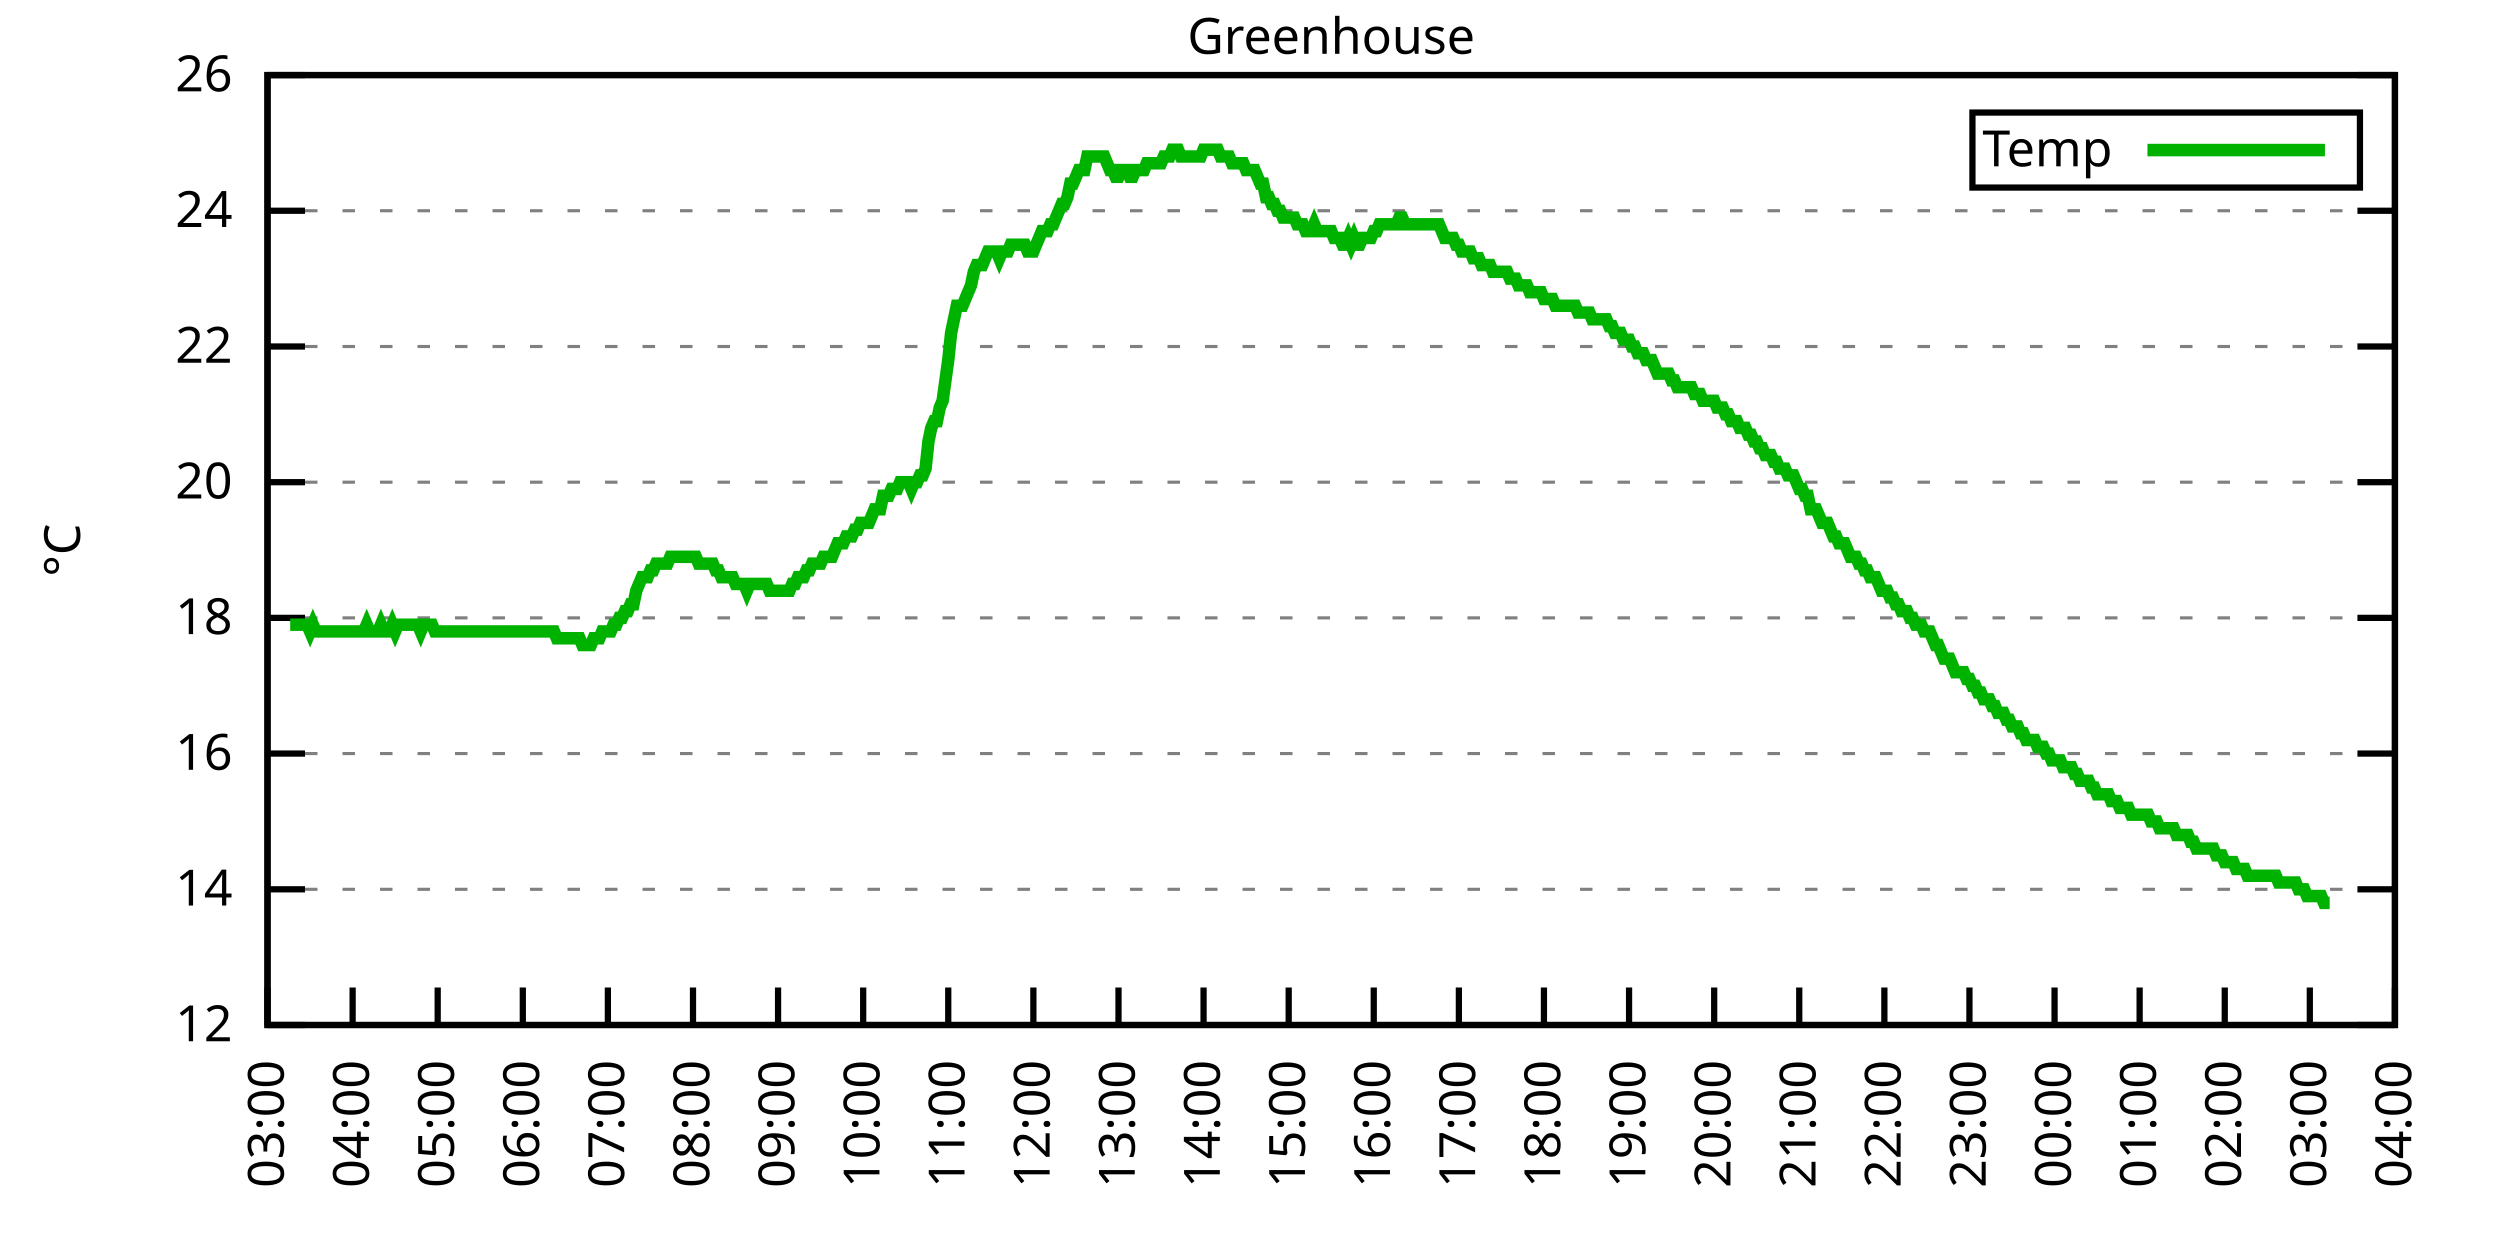
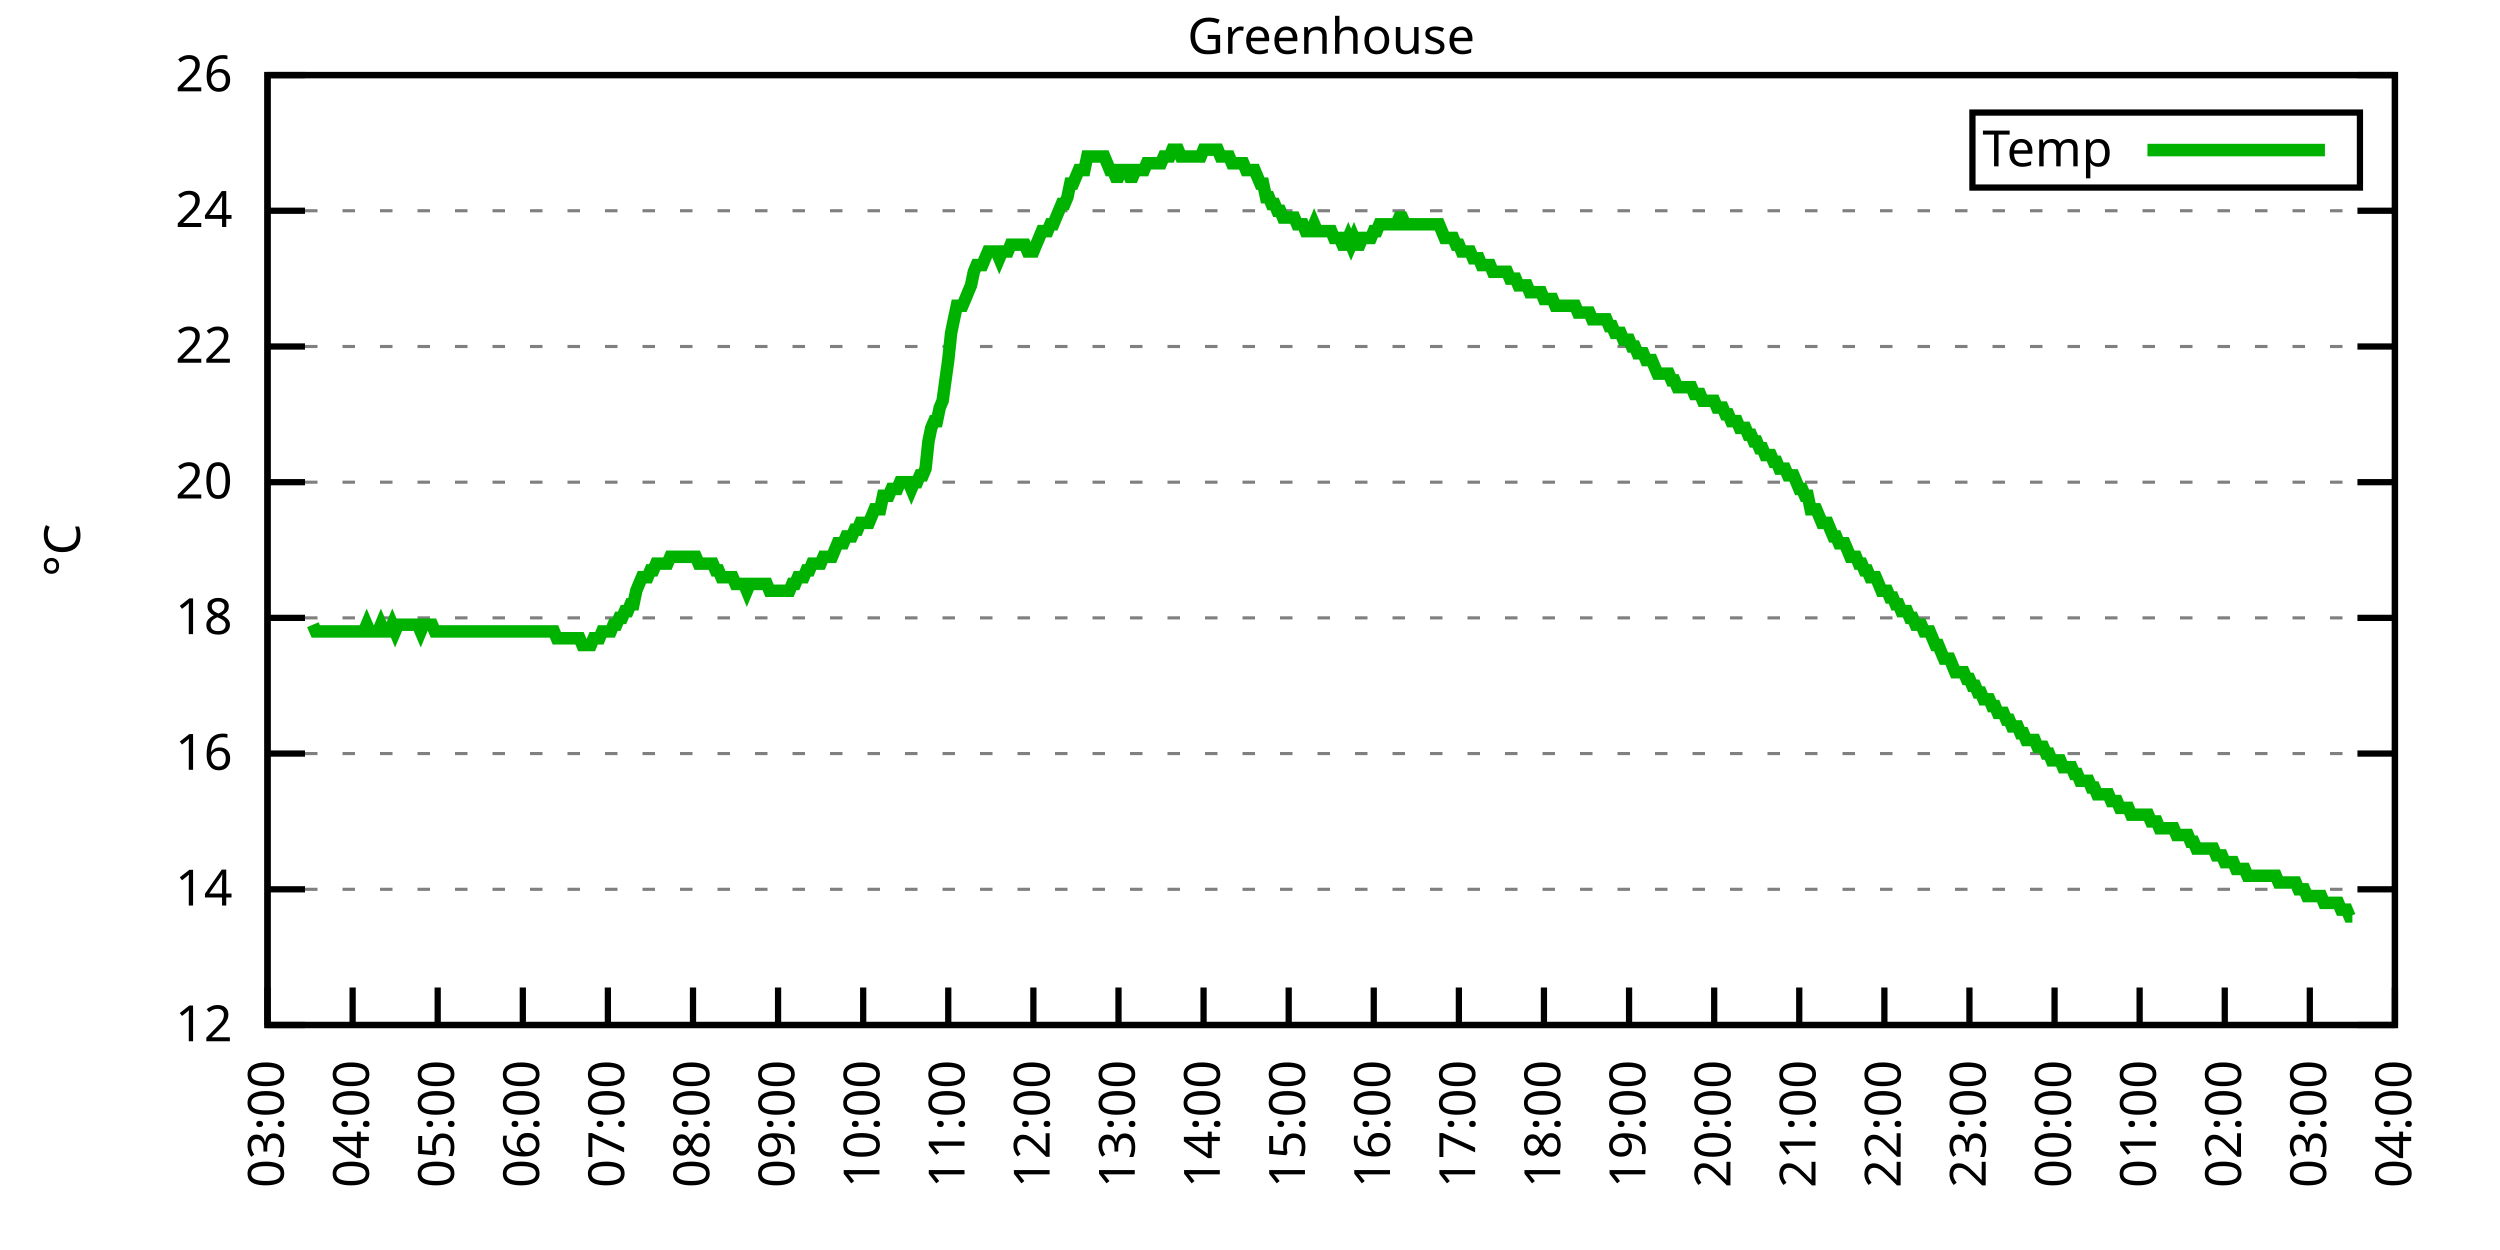
<svg xmlns="http://www.w3.org/2000/svg" xmlns:xlink="http://www.w3.org/1999/xlink" width="400" height="200" viewBox="0 0 400 200">
  <g id="gnuplot_canvas">
    <rect x="0" y="0" width="400" height="200" fill="none" />
    <defs>
      <circle id="gpDot" r="0.5" stroke-width="0.5" stroke="currentColor" />
      <path id="gpPt0" stroke-width="0.333" stroke="currentColor" d="M-1,0 h2 M0,-1 v2" />
      <path id="gpPt1" stroke-width="0.333" stroke="currentColor" d="M-1,-1 L1,1 M1,-1 L-1,1" />
      <path id="gpPt2" stroke-width="0.333" stroke="currentColor" d="M-1,0 L1,0 M0,-1 L0,1 M-1,-1 L1,1 M-1,1 L1,-1" />
      <rect id="gpPt3" stroke-width="0.333" stroke="currentColor" x="-1" y="-1" width="2" height="2" />
      <rect id="gpPt4" stroke-width="0.333" stroke="currentColor" fill="currentColor" x="-1" y="-1" width="2" height="2" />
      <circle id="gpPt5" stroke-width="0.333" stroke="currentColor" cx="0" cy="0" r="1" />
      <use xlink:href="#gpPt5" id="gpPt6" fill="currentColor" stroke="none" />
      <path id="gpPt7" stroke-width="0.333" stroke="currentColor" d="M0,-1.33 L-1.33,0.67 L1.33,0.67 z" />
      <use xlink:href="#gpPt7" id="gpPt8" fill="currentColor" stroke="none" />
      <use xlink:href="#gpPt7" id="gpPt9" stroke="currentColor" transform="rotate(180)" />
      <use xlink:href="#gpPt9" id="gpPt10" fill="currentColor" stroke="none" />
      <use xlink:href="#gpPt3" id="gpPt11" stroke="currentColor" transform="rotate(45)" />
      <use xlink:href="#gpPt11" id="gpPt12" fill="currentColor" stroke="none" />
      <path id="gpPt13" stroke-width="0.333" stroke="currentColor" d="M0,1.330 L1.265,0.411 L0.782,-1.067 L-0.782,-1.076 L-1.265,0.411 z" />
      <use xlink:href="#gpPt13" id="gpPt14" fill="currentColor" stroke="none" />
      <filter id="textbox" filterUnits="objectBoundingBox" x="0" y="0" height="1" width="1">
        <feFlood flood-color="white" flood-opacity="1" result="bgnd" />
        <feComposite in="SourceGraphic" in2="bgnd" operator="atop" />
      </filter>
      <filter id="greybox" filterUnits="objectBoundingBox" x="0" y="0" height="1" width="1">
        <feFlood flood-color="lightgrey" flood-opacity="1" result="grey" />
        <feComposite in="SourceGraphic" in2="grey" operator="atop" />
      </filter>
    </defs>
    <g fill="none" color="white" stroke="currentColor" stroke-width="1.00" stroke-linecap="butt" stroke-linejoin="miter">
</g>
    <g fill="none" color="black" stroke="currentColor" stroke-width="1.00" stroke-linecap="butt" stroke-linejoin="miter">
      <g stroke="none" shape-rendering="crispEdges">
        <polygon fill="rgb(255, 255, 255)" points="42.80,164.00 383.18,164.00 383.18,12.02 42.80,12.02 " />
      </g>
    </g>
    <g fill="none" color="black" stroke="currentColor" stroke-width="1.00" stroke-linecap="butt" stroke-linejoin="miter">
</g>
    <g fill="none" color="black" stroke="black" stroke-width="0.50" stroke-linecap="butt" stroke-linejoin="miter">
</g>
    <g fill="none" color="gray" stroke="currentColor" stroke-width="0.50" stroke-linecap="butt" stroke-linejoin="miter">
      <path stroke="gray" stroke-dasharray="2,4" class="gridline" d="M42.80,164.00 L383.19,164.00  " />
    </g>
    <g fill="none" color="gray" stroke="gray" stroke-width="1.00" stroke-linecap="butt" stroke-linejoin="miter">
</g>
    <g fill="none" color="black" stroke="currentColor" stroke-width="1.00" stroke-linecap="butt" stroke-linejoin="miter">
      <path stroke="black" d="M42.80,164.00 L48.80,164.00 M383.19,164.00 L377.19,164.00  " />
      <g transform="translate(37.20,166.60)" stroke="none" fill="black" font-family="Sans" font-size="8.00" text-anchor="end">
        <text>
          <tspan font-family="Sans"> 12</tspan>
        </text>
      </g>
    </g>
    <g fill="none" color="black" stroke="currentColor" stroke-width="1.00" stroke-linecap="butt" stroke-linejoin="miter">
</g>
    <g fill="none" color="black" stroke="black" stroke-width="0.50" stroke-linecap="butt" stroke-linejoin="miter">
</g>
    <g fill="none" color="gray" stroke="currentColor" stroke-width="0.50" stroke-linecap="butt" stroke-linejoin="miter">
      <path stroke="gray" stroke-dasharray="2,4" class="gridline" d="M42.80,142.29 L383.19,142.29  " />
    </g>
    <g fill="none" color="gray" stroke="gray" stroke-width="1.00" stroke-linecap="butt" stroke-linejoin="miter">
</g>
    <g fill="none" color="black" stroke="currentColor" stroke-width="1.00" stroke-linecap="butt" stroke-linejoin="miter">
      <path stroke="black" d="M42.80,142.29 L48.80,142.29 M383.19,142.29 L377.19,142.29  " />
      <g transform="translate(37.20,144.89)" stroke="none" fill="black" font-family="Sans" font-size="8.00" text-anchor="end">
        <text>
          <tspan font-family="Sans"> 14</tspan>
        </text>
      </g>
    </g>
    <g fill="none" color="black" stroke="currentColor" stroke-width="1.00" stroke-linecap="butt" stroke-linejoin="miter">
</g>
    <g fill="none" color="black" stroke="black" stroke-width="0.50" stroke-linecap="butt" stroke-linejoin="miter">
</g>
    <g fill="none" color="gray" stroke="currentColor" stroke-width="0.50" stroke-linecap="butt" stroke-linejoin="miter">
      <path stroke="gray" stroke-dasharray="2,4" class="gridline" d="M42.80,120.57 L383.19,120.57  " />
    </g>
    <g fill="none" color="gray" stroke="gray" stroke-width="1.00" stroke-linecap="butt" stroke-linejoin="miter">
</g>
    <g fill="none" color="black" stroke="currentColor" stroke-width="1.00" stroke-linecap="butt" stroke-linejoin="miter">
      <path stroke="black" d="M42.80,120.57 L48.80,120.57 M383.19,120.57 L377.19,120.57  " />
      <g transform="translate(37.20,123.17)" stroke="none" fill="black" font-family="Sans" font-size="8.00" text-anchor="end">
        <text>
          <tspan font-family="Sans"> 16</tspan>
        </text>
      </g>
    </g>
    <g fill="none" color="black" stroke="currentColor" stroke-width="1.00" stroke-linecap="butt" stroke-linejoin="miter">
</g>
    <g fill="none" color="black" stroke="black" stroke-width="0.50" stroke-linecap="butt" stroke-linejoin="miter">
</g>
    <g fill="none" color="gray" stroke="currentColor" stroke-width="0.50" stroke-linecap="butt" stroke-linejoin="miter">
      <path stroke="gray" stroke-dasharray="2,4" class="gridline" d="M42.80,98.86 L383.19,98.86  " />
    </g>
    <g fill="none" color="gray" stroke="gray" stroke-width="1.00" stroke-linecap="butt" stroke-linejoin="miter">
</g>
    <g fill="none" color="black" stroke="currentColor" stroke-width="1.00" stroke-linecap="butt" stroke-linejoin="miter">
      <path stroke="black" d="M42.80,98.86 L48.80,98.86 M383.19,98.86 L377.19,98.86  " />
      <g transform="translate(37.20,101.46)" stroke="none" fill="black" font-family="Sans" font-size="8.00" text-anchor="end">
        <text>
          <tspan font-family="Sans"> 18</tspan>
        </text>
      </g>
    </g>
    <g fill="none" color="black" stroke="currentColor" stroke-width="1.00" stroke-linecap="butt" stroke-linejoin="miter">
</g>
    <g fill="none" color="black" stroke="black" stroke-width="0.50" stroke-linecap="butt" stroke-linejoin="miter">
</g>
    <g fill="none" color="gray" stroke="currentColor" stroke-width="0.50" stroke-linecap="butt" stroke-linejoin="miter">
      <path stroke="gray" stroke-dasharray="2,4" class="gridline" d="M42.80,77.15 L383.19,77.15  " />
    </g>
    <g fill="none" color="gray" stroke="gray" stroke-width="1.00" stroke-linecap="butt" stroke-linejoin="miter">
</g>
    <g fill="none" color="black" stroke="currentColor" stroke-width="1.00" stroke-linecap="butt" stroke-linejoin="miter">
      <path stroke="black" d="M42.80,77.15 L48.80,77.15 M383.19,77.15 L377.19,77.15  " />
      <g transform="translate(37.20,79.75)" stroke="none" fill="black" font-family="Sans" font-size="8.00" text-anchor="end">
        <text>
          <tspan font-family="Sans"> 20</tspan>
        </text>
      </g>
    </g>
    <g fill="none" color="black" stroke="currentColor" stroke-width="1.00" stroke-linecap="butt" stroke-linejoin="miter">
</g>
    <g fill="none" color="black" stroke="black" stroke-width="0.50" stroke-linecap="butt" stroke-linejoin="miter">
</g>
    <g fill="none" color="gray" stroke="currentColor" stroke-width="0.50" stroke-linecap="butt" stroke-linejoin="miter">
      <path stroke="gray" stroke-dasharray="2,4" class="gridline" d="M42.80,55.44 L383.19,55.44  " />
    </g>
    <g fill="none" color="gray" stroke="gray" stroke-width="1.00" stroke-linecap="butt" stroke-linejoin="miter">
</g>
    <g fill="none" color="black" stroke="currentColor" stroke-width="1.00" stroke-linecap="butt" stroke-linejoin="miter">
      <path stroke="black" d="M42.80,55.44 L48.80,55.44 M383.19,55.44 L377.19,55.44  " />
      <g transform="translate(37.20,58.04)" stroke="none" fill="black" font-family="Sans" font-size="8.00" text-anchor="end">
        <text>
          <tspan font-family="Sans"> 22</tspan>
        </text>
      </g>
    </g>
    <g fill="none" color="black" stroke="currentColor" stroke-width="1.00" stroke-linecap="butt" stroke-linejoin="miter">
</g>
    <g fill="none" color="black" stroke="black" stroke-width="0.50" stroke-linecap="butt" stroke-linejoin="miter">
</g>
    <g fill="none" color="gray" stroke="currentColor" stroke-width="0.50" stroke-linecap="butt" stroke-linejoin="miter">
      <path stroke="gray" stroke-dasharray="2,4" class="gridline" d="M42.80,33.72 L383.19,33.72  " />
    </g>
    <g fill="none" color="gray" stroke="gray" stroke-width="1.00" stroke-linecap="butt" stroke-linejoin="miter">
</g>
    <g fill="none" color="black" stroke="currentColor" stroke-width="1.00" stroke-linecap="butt" stroke-linejoin="miter">
      <path stroke="black" d="M42.80,33.72 L48.80,33.72 M383.19,33.72 L377.19,33.72  " />
      <g transform="translate(37.20,36.32)" stroke="none" fill="black" font-family="Sans" font-size="8.00" text-anchor="end">
        <text>
          <tspan font-family="Sans"> 24</tspan>
        </text>
      </g>
    </g>
    <g fill="none" color="black" stroke="currentColor" stroke-width="1.00" stroke-linecap="butt" stroke-linejoin="miter">
</g>
    <g fill="none" color="black" stroke="black" stroke-width="0.50" stroke-linecap="butt" stroke-linejoin="miter">
</g>
    <g fill="none" color="gray" stroke="currentColor" stroke-width="0.50" stroke-linecap="butt" stroke-linejoin="miter">
      <path stroke="gray" stroke-dasharray="2,4" class="gridline" d="M42.80,12.01 L383.19,12.01  " />
    </g>
    <g fill="none" color="gray" stroke="gray" stroke-width="1.00" stroke-linecap="butt" stroke-linejoin="miter">
</g>
    <g fill="none" color="black" stroke="currentColor" stroke-width="1.00" stroke-linecap="butt" stroke-linejoin="miter">
      <path stroke="black" d="M42.80,12.01 L48.80,12.01 M383.19,12.01 L377.19,12.01  " />
      <g transform="translate(37.20,14.61)" stroke="none" fill="black" font-family="Sans" font-size="8.00" text-anchor="end">
        <text>
          <tspan font-family="Sans"> 26</tspan>
        </text>
      </g>
    </g>
    <g fill="none" color="black" stroke="currentColor" stroke-width="1.00" stroke-linecap="butt" stroke-linejoin="miter">
      <path stroke="black" d="M42.80,164.00 L42.80,158.00  " />
      <g transform="translate(45.40,169.60) rotate(270.00)" stroke="none" fill="black" font-family="Sans" font-size="8.00" text-anchor="end">
        <text>
          <tspan font-family="Sans">03:00</tspan>
        </text>
      </g>
    </g>
    <g fill="none" color="black" stroke="currentColor" stroke-width="1.00" stroke-linecap="butt" stroke-linejoin="miter">
      <path stroke="black" d="M56.42,164.00 L56.42,158.00  " />
      <g transform="translate(59.02,169.60) rotate(270.00)" stroke="none" fill="black" font-family="Sans" font-size="8.00" text-anchor="end">
        <text>
          <tspan font-family="Sans">04:00</tspan>
        </text>
      </g>
    </g>
    <g fill="none" color="black" stroke="currentColor" stroke-width="1.00" stroke-linecap="butt" stroke-linejoin="miter">
      <path stroke="black" d="M70.03,164.00 L70.03,158.00  " />
      <g transform="translate(72.63,169.60) rotate(270.00)" stroke="none" fill="black" font-family="Sans" font-size="8.00" text-anchor="end">
        <text>
          <tspan font-family="Sans">05:00</tspan>
        </text>
      </g>
    </g>
    <g fill="none" color="black" stroke="currentColor" stroke-width="1.00" stroke-linecap="butt" stroke-linejoin="miter">
      <path stroke="black" d="M83.65,164.00 L83.65,158.00  " />
      <g transform="translate(86.25,169.60) rotate(270.00)" stroke="none" fill="black" font-family="Sans" font-size="8.00" text-anchor="end">
        <text>
          <tspan font-family="Sans">06:00</tspan>
        </text>
      </g>
    </g>
    <g fill="none" color="black" stroke="currentColor" stroke-width="1.00" stroke-linecap="butt" stroke-linejoin="miter">
      <path stroke="black" d="M97.26,164.00 L97.26,158.00  " />
      <g transform="translate(99.86,169.60) rotate(270.00)" stroke="none" fill="black" font-family="Sans" font-size="8.00" text-anchor="end">
        <text>
          <tspan font-family="Sans">07:00</tspan>
        </text>
      </g>
    </g>
    <g fill="none" color="black" stroke="currentColor" stroke-width="1.00" stroke-linecap="butt" stroke-linejoin="miter">
      <path stroke="black" d="M110.88,164.00 L110.88,158.00  " />
      <g transform="translate(113.48,169.60) rotate(270.00)" stroke="none" fill="black" font-family="Sans" font-size="8.00" text-anchor="end">
        <text>
          <tspan font-family="Sans">08:00</tspan>
        </text>
      </g>
    </g>
    <g fill="none" color="black" stroke="currentColor" stroke-width="1.00" stroke-linecap="butt" stroke-linejoin="miter">
      <path stroke="black" d="M124.49,164.00 L124.49,158.00  " />
      <g transform="translate(127.09,169.60) rotate(270.00)" stroke="none" fill="black" font-family="Sans" font-size="8.00" text-anchor="end">
        <text>
          <tspan font-family="Sans">09:00</tspan>
        </text>
      </g>
    </g>
    <g fill="none" color="black" stroke="currentColor" stroke-width="1.00" stroke-linecap="butt" stroke-linejoin="miter">
      <path stroke="black" d="M138.11,164.00 L138.11,158.00  " />
      <g transform="translate(140.71,169.60) rotate(270.00)" stroke="none" fill="black" font-family="Sans" font-size="8.00" text-anchor="end">
        <text>
          <tspan font-family="Sans">10:00</tspan>
        </text>
      </g>
    </g>
    <g fill="none" color="black" stroke="currentColor" stroke-width="1.00" stroke-linecap="butt" stroke-linejoin="miter">
      <path stroke="black" d="M151.72,164.00 L151.72,158.00  " />
      <g transform="translate(154.32,169.60) rotate(270.00)" stroke="none" fill="black" font-family="Sans" font-size="8.00" text-anchor="end">
        <text>
          <tspan font-family="Sans">11:00</tspan>
        </text>
      </g>
    </g>
    <g fill="none" color="black" stroke="currentColor" stroke-width="1.00" stroke-linecap="butt" stroke-linejoin="miter">
      <path stroke="black" d="M165.34,164.00 L165.34,158.00  " />
      <g transform="translate(167.94,169.60) rotate(270.00)" stroke="none" fill="black" font-family="Sans" font-size="8.00" text-anchor="end">
        <text>
          <tspan font-family="Sans">12:00</tspan>
        </text>
      </g>
    </g>
    <g fill="none" color="black" stroke="currentColor" stroke-width="1.00" stroke-linecap="butt" stroke-linejoin="miter">
      <path stroke="black" d="M178.96,164.00 L178.96,158.00  " />
      <g transform="translate(181.56,169.60) rotate(270.00)" stroke="none" fill="black" font-family="Sans" font-size="8.00" text-anchor="end">
        <text>
          <tspan font-family="Sans">13:00</tspan>
        </text>
      </g>
    </g>
    <g fill="none" color="black" stroke="currentColor" stroke-width="1.00" stroke-linecap="butt" stroke-linejoin="miter">
      <path stroke="black" d="M192.57,164.00 L192.57,158.00  " />
      <g transform="translate(195.17,169.60) rotate(270.00)" stroke="none" fill="black" font-family="Sans" font-size="8.00" text-anchor="end">
        <text>
          <tspan font-family="Sans">14:00</tspan>
        </text>
      </g>
    </g>
    <g fill="none" color="black" stroke="currentColor" stroke-width="1.00" stroke-linecap="butt" stroke-linejoin="miter">
      <path stroke="black" d="M206.19,164.00 L206.19,158.00  " />
      <g transform="translate(208.79,169.60) rotate(270.00)" stroke="none" fill="black" font-family="Sans" font-size="8.00" text-anchor="end">
        <text>
          <tspan font-family="Sans">15:00</tspan>
        </text>
      </g>
    </g>
    <g fill="none" color="black" stroke="currentColor" stroke-width="1.00" stroke-linecap="butt" stroke-linejoin="miter">
      <path stroke="black" d="M219.80,164.00 L219.80,158.00  " />
      <g transform="translate(222.40,169.60) rotate(270.00)" stroke="none" fill="black" font-family="Sans" font-size="8.00" text-anchor="end">
        <text>
          <tspan font-family="Sans">16:00</tspan>
        </text>
      </g>
    </g>
    <g fill="none" color="black" stroke="currentColor" stroke-width="1.00" stroke-linecap="butt" stroke-linejoin="miter">
      <path stroke="black" d="M233.42,164.00 L233.42,158.00  " />
      <g transform="translate(236.02,169.60) rotate(270.00)" stroke="none" fill="black" font-family="Sans" font-size="8.00" text-anchor="end">
        <text>
          <tspan font-family="Sans">17:00</tspan>
        </text>
      </g>
    </g>
    <g fill="none" color="black" stroke="currentColor" stroke-width="1.00" stroke-linecap="butt" stroke-linejoin="miter">
      <path stroke="black" d="M247.03,164.00 L247.03,158.00  " />
      <g transform="translate(249.63,169.60) rotate(270.00)" stroke="none" fill="black" font-family="Sans" font-size="8.00" text-anchor="end">
        <text>
          <tspan font-family="Sans">18:00</tspan>
        </text>
      </g>
    </g>
    <g fill="none" color="black" stroke="currentColor" stroke-width="1.00" stroke-linecap="butt" stroke-linejoin="miter">
      <path stroke="black" d="M260.65,164.00 L260.65,158.00  " />
      <g transform="translate(263.25,169.60) rotate(270.00)" stroke="none" fill="black" font-family="Sans" font-size="8.00" text-anchor="end">
        <text>
          <tspan font-family="Sans">19:00</tspan>
        </text>
      </g>
    </g>
    <g fill="none" color="black" stroke="currentColor" stroke-width="1.00" stroke-linecap="butt" stroke-linejoin="miter">
      <path stroke="black" d="M274.27,164.00 L274.27,158.00  " />
      <g transform="translate(276.87,169.60) rotate(270.00)" stroke="none" fill="black" font-family="Sans" font-size="8.00" text-anchor="end">
        <text>
          <tspan font-family="Sans">20:00</tspan>
        </text>
      </g>
    </g>
    <g fill="none" color="black" stroke="currentColor" stroke-width="1.00" stroke-linecap="butt" stroke-linejoin="miter">
      <path stroke="black" d="M287.88,164.00 L287.88,158.00  " />
      <g transform="translate(290.48,169.60) rotate(270.00)" stroke="none" fill="black" font-family="Sans" font-size="8.00" text-anchor="end">
        <text>
          <tspan font-family="Sans">21:00</tspan>
        </text>
      </g>
    </g>
    <g fill="none" color="black" stroke="currentColor" stroke-width="1.00" stroke-linecap="butt" stroke-linejoin="miter">
      <path stroke="black" d="M301.50,164.00 L301.50,158.00  " />
      <g transform="translate(304.10,169.60) rotate(270.00)" stroke="none" fill="black" font-family="Sans" font-size="8.00" text-anchor="end">
        <text>
          <tspan font-family="Sans">22:00</tspan>
        </text>
      </g>
    </g>
    <g fill="none" color="black" stroke="currentColor" stroke-width="1.00" stroke-linecap="butt" stroke-linejoin="miter">
      <path stroke="black" d="M315.11,164.00 L315.11,158.00  " />
      <g transform="translate(317.71,169.60) rotate(270.00)" stroke="none" fill="black" font-family="Sans" font-size="8.00" text-anchor="end">
        <text>
          <tspan font-family="Sans">23:00</tspan>
        </text>
      </g>
    </g>
    <g fill="none" color="black" stroke="currentColor" stroke-width="1.00" stroke-linecap="butt" stroke-linejoin="miter">
      <path stroke="black" d="M328.73,164.00 L328.73,158.00  " />
      <g transform="translate(331.33,169.60) rotate(270.00)" stroke="none" fill="black" font-family="Sans" font-size="8.00" text-anchor="end">
        <text>
          <tspan font-family="Sans">00:00</tspan>
        </text>
      </g>
    </g>
    <g fill="none" color="black" stroke="currentColor" stroke-width="1.00" stroke-linecap="butt" stroke-linejoin="miter">
      <path stroke="black" d="M342.34,164.00 L342.34,158.00  " />
      <g transform="translate(344.94,169.60) rotate(270.00)" stroke="none" fill="black" font-family="Sans" font-size="8.00" text-anchor="end">
        <text>
          <tspan font-family="Sans">01:00</tspan>
        </text>
      </g>
    </g>
    <g fill="none" color="black" stroke="currentColor" stroke-width="1.00" stroke-linecap="butt" stroke-linejoin="miter">
      <path stroke="black" d="M355.96,164.00 L355.96,158.00  " />
      <g transform="translate(358.56,169.60) rotate(270.00)" stroke="none" fill="black" font-family="Sans" font-size="8.00" text-anchor="end">
        <text>
          <tspan font-family="Sans">02:00</tspan>
        </text>
      </g>
    </g>
    <g fill="none" color="black" stroke="currentColor" stroke-width="1.00" stroke-linecap="butt" stroke-linejoin="miter">
      <path stroke="black" d="M369.57,164.00 L369.57,158.00  " />
      <g transform="translate(372.17,169.60) rotate(270.00)" stroke="none" fill="black" font-family="Sans" font-size="8.00" text-anchor="end">
        <text>
          <tspan font-family="Sans">03:00</tspan>
        </text>
      </g>
    </g>
    <g fill="none" color="black" stroke="currentColor" stroke-width="1.00" stroke-linecap="butt" stroke-linejoin="miter">
      <path stroke="black" d="M383.19,164.00 L383.19,158.00  " />
      <g transform="translate(385.79,169.60) rotate(270.00)" stroke="none" fill="black" font-family="Sans" font-size="8.00" text-anchor="end">
        <text>
          <tspan font-family="Sans">04:00</tspan>
        </text>
      </g>
    </g>
    <g fill="none" color="black" stroke="currentColor" stroke-width="1.00" stroke-linecap="butt" stroke-linejoin="miter">
</g>
    <g fill="none" color="black" stroke="currentColor" stroke-width="1.00" stroke-linecap="butt" stroke-linejoin="miter">
      <path stroke="black" d="M42.80,12.01 L42.80,164.00 L383.19,164.00 L383.19,12.01 L42.80,12.01 Z  " />
    </g>
    <g fill="none" color="black" stroke="currentColor" stroke-width="1.00" stroke-linecap="butt" stroke-linejoin="miter">
</g>
    <g fill="none" color="black" stroke="currentColor" stroke-width="1.00" stroke-linecap="butt" stroke-linejoin="miter">
      <path stroke="black" d="M315.59,30.01 L315.59,18.01 L377.59,18.01 L377.59,30.01 L315.59,30.01 Z  " />
    </g>
    <g id="Greenhouse_plot_1">
      <g fill="none" color="white" stroke="black" stroke-width="2.00" stroke-linecap="butt" stroke-linejoin="miter">
</g>
      <g fill="none" color="black" stroke="currentColor" stroke-width="2.00" stroke-linecap="butt" stroke-linejoin="miter">
        <g transform="translate(337.99,26.61)" stroke="none" fill="black" font-family="Sans" font-size="8.00" text-anchor="end">
          <text>
            <tspan font-family="Sans">Temp</tspan>
          </text>
        </g>
      </g>
      <g fill="none" color="black" stroke="currentColor" stroke-width="2.00" stroke-linecap="butt" stroke-linejoin="miter">
-         <path stroke="rgb(  0, 178,   0)" d="M343.59,24.01 L371.99,24.01 M46.43,99.95 L46.88,99.95 L47.34,99.95 L47.79,99.95 L48.25,99.95 L48.70,99.95   L49.15,99.95 L49.61,101.03 L50.06,99.95 L50.52,101.03 L50.97,101.03 L51.42,101.03 L51.88,101.03 L52.33,101.03   L52.78,101.03 L53.24,101.03 L53.69,101.03 L54.15,101.03 L54.60,101.03 L55.05,101.03 L55.51,101.03 L55.96,101.03   L56.42,101.03 L56.87,101.03 L57.32,101.03 L57.78,101.03 L58.23,101.03 L58.68,99.95 L59.14,101.03 L59.59,101.03   L60.05,101.03 L60.50,101.03 L60.95,99.95 L61.41,101.03 L61.86,101.03 L62.32,101.03 L62.77,99.95 L63.22,101.03   L63.68,99.95 L64.13,99.95 L64.58,99.95 L65.04,99.95 L65.49,99.95 L65.95,99.95 L66.40,99.95 L66.85,99.95   L67.31,101.03 L67.76,99.95 L68.22,99.95 L68.67,99.95 L69.12,99.95 L69.58,101.03 L70.03,101.03 L70.49,101.03   L70.94,101.03 L71.39,101.03 L71.85,101.03 L72.30,101.03 L72.75,101.03 L73.21,101.03 L73.66,101.03 L74.12,101.03   L74.57,101.03 L75.02,101.03 L75.48,101.03 L75.93,101.03 L76.39,101.03 L76.84,101.03 L77.29,101.03 L77.75,101.03   L78.20,101.03 L78.65,101.03 L79.11,101.03 L79.56,101.03 L80.02,101.03 L80.47,101.03 L80.92,101.03 L81.38,101.03   L81.83,101.03 L82.29,101.03 L82.74,101.03 L83.19,101.03 L83.65,101.03 L84.10,101.03 L84.55,101.03 L85.01,101.03   L85.46,101.03 L85.92,101.03 L86.37,101.03 L86.82,101.03 L87.28,101.03 L87.73,101.03 L88.19,101.03 L88.64,101.03   L89.09,102.12 L89.55,102.12 L90.00,102.12 L90.45,102.12 L90.91,102.12 L91.36,102.12 L91.82,102.12 L92.27,102.12   L92.72,102.12 L93.18,103.20 L93.63,103.20 L94.09,103.20 L94.54,103.20 L94.99,102.12 L95.45,102.12 L95.90,102.12   L96.35,101.03 L96.81,101.03 L97.26,101.03 L97.72,101.03 L98.17,99.95 L98.62,99.95 L99.08,98.86 L99.53,98.86   L99.99,97.78 L100.44,97.78 L100.89,96.69 L101.35,96.69 L101.80,94.52 L102.25,93.43 L102.71,92.35 L103.16,92.35   L103.62,92.35 L104.07,91.26 L104.52,91.26 L104.98,90.18 L105.43,90.18 L105.89,90.18 L106.34,90.18 L106.79,90.18   L107.25,89.09 L107.70,89.09 L108.15,89.09 L108.61,89.09 L109.06,89.09 L109.52,89.09 L109.97,89.09 L110.42,89.09   L110.88,89.09 L111.33,89.09 L111.79,90.18 L112.24,90.18 L112.69,90.18 L113.15,90.18 L113.60,90.18 L114.05,90.18   L114.51,91.26 L114.96,91.26 L115.42,92.35 L115.87,92.35 L116.32,92.35 L116.78,92.35 L117.23,92.35 L117.69,93.43   L118.14,93.43 L118.59,93.43 L119.05,93.43 L119.50,94.52 L119.96,93.43 L120.41,93.43 L120.86,93.43 L121.32,93.43   L121.77,93.43 L122.22,93.43 L122.68,93.43 L123.13,94.52 L123.59,94.52 L124.04,94.52 L124.49,94.52 L124.95,94.52   L125.40,94.52 L125.86,94.52 L126.31,94.52 L126.76,93.43 L127.22,93.43 L127.67,92.35 L128.12,92.35 L128.58,92.35   L129.03,91.26 L129.49,91.26 L129.94,90.18 L130.39,90.18 L130.85,90.18 L131.30,90.18 L131.76,89.09 L132.21,89.09   L132.66,89.09 L133.12,89.09 L133.57,88.00 L134.02,86.92 L134.48,86.92 L134.93,86.92 L135.39,85.83 L135.84,85.83   L136.29,85.83 L136.75,84.75 L137.20,84.75 L137.66,83.66 L138.11,83.66 L138.56,83.66 L139.02,83.66 L139.47,82.58   L139.92,81.49 L140.38,81.49 L140.83,81.49 L141.29,79.32 L141.74,79.32 L142.19,79.32 L142.65,78.23 L143.10,78.23   L143.56,78.23 L144.01,77.15 L144.46,77.15 L144.92,77.15 L145.37,77.15 L145.82,78.23 L146.28,77.15 L146.73,77.15   L147.19,76.06 L147.64,76.06 L148.09,74.98 L148.55,70.63 L149.00,68.46 L149.46,67.38 L149.91,67.38 L150.36,65.21   L150.82,64.12 L151.27,60.86 L151.72,57.61 L152.18,53.26 L152.63,51.09 L153.09,48.92 L153.54,48.92 L153.99,48.92   L154.45,47.84 L154.90,46.75 L155.36,45.66 L155.81,43.49 L156.26,42.41 L156.72,42.41 L157.17,42.41 L157.62,41.32   L158.08,40.24 L158.53,40.24 L158.99,40.24 L159.44,40.24 L159.89,41.32 L160.35,40.24 L160.80,40.24 L161.26,40.24   L161.71,39.15 L162.16,39.15 L162.62,39.15 L163.07,39.15 L163.52,39.15 L163.98,39.15 L164.43,40.24 L164.89,40.24   L165.34,40.24 L165.79,39.15 L166.25,38.07 L166.70,36.98 L167.16,36.98 L167.61,36.98 L168.06,35.89 L168.52,35.89   L168.97,34.81 L169.43,33.72 L169.88,32.64 L170.33,32.64 L170.79,31.55 L171.24,29.38 L171.69,29.38 L172.15,28.29   L172.60,27.21 L173.06,27.21 L173.51,27.21 L173.96,25.04 L174.42,25.04 L174.87,25.04 L175.33,25.04 L175.78,25.04   L176.23,25.04 L176.69,25.04 L177.14,26.12 L177.59,27.21 L178.05,27.21 L178.50,28.29 L178.96,28.29 L179.41,27.21   L179.86,27.21 L180.32,27.21 L180.77,28.29 L181.23,28.29 L181.68,27.21 L182.13,27.21 L182.59,27.21 L183.04,27.21   L183.49,26.12 L183.95,26.12 L184.40,26.12 L184.86,26.12 L185.31,26.12 L185.76,26.12 L186.22,25.04 L186.67,25.04   L187.13,25.04 L187.58,23.95 L188.03,23.95 L188.49,23.95 L188.94,25.04 L189.39,25.04 L189.85,25.04 L190.30,25.04   L190.76,25.04 L191.21,25.04 L191.66,25.04 L192.12,25.04 L192.57,23.95 L193.03,23.95 L193.48,23.95 L193.93,23.95   L194.39,23.95 L194.84,23.95 L195.29,25.04 L195.75,25.04 L196.20,25.04 L196.66,25.04 L197.11,26.12 L197.56,26.12   L198.02,26.12 L198.47,26.12 L198.93,26.12 L199.38,27.21 L199.83,27.21 L200.29,27.21 L200.74,27.21 L201.19,28.29   L201.65,29.38 L202.10,29.38 L202.56,31.55 L203.01,31.55 L203.46,32.64 L203.92,32.64 L204.37,33.72 L204.83,33.72   L205.28,34.81 L205.73,34.81 L206.19,34.81 L206.64,34.81 L207.09,34.81 L207.55,35.89 L208.00,35.89 L208.46,35.89   L208.91,36.98 L209.36,36.98 L209.82,36.98 L210.27,35.89 L210.73,36.98 L211.18,36.98 L211.63,36.98 L212.09,36.98   L212.54,36.98 L213.00,36.98 L213.45,38.07 L213.90,38.07 L214.36,38.07 L214.81,39.15 L215.26,39.15 L215.72,38.07   L216.17,39.15 L216.63,38.07 L217.08,39.15 L217.53,39.15 L217.99,38.07 L218.44,38.07 L218.90,38.07 L219.35,38.07   L219.80,36.98 L220.26,36.98 L220.71,35.89 L221.16,35.89 L221.62,35.89 L222.07,35.89 L222.53,35.89 L222.98,35.89   L223.43,35.89 L223.89,34.81 L224.34,34.81 L224.80,35.89 L225.25,35.89 L225.70,35.89 L226.16,35.89 L226.61,35.89   L227.06,35.89 L227.52,35.89 L227.97,35.89 L228.43,35.89 L228.88,35.89 L229.33,35.89 L229.79,35.89 L230.24,35.89   L230.70,36.98 L231.15,38.07 L231.60,38.07 L232.06,38.07 L232.51,38.07 L232.96,39.15 L233.42,39.15 L233.87,40.24   L234.33,40.24 L234.78,40.24 L235.23,40.24 L235.69,41.32 L236.14,41.32 L236.60,41.32 L237.05,42.41 L237.50,42.41   L237.96,42.41 L238.41,42.41 L238.86,43.49 L239.32,43.49 L239.77,43.49 L240.23,43.49 L240.68,43.49 L241.13,43.49   L241.59,44.58 L242.04,44.58 L242.50,44.58 L242.95,45.66 L243.40,45.66 L243.86,45.66 L244.31,45.66 L244.76,46.75   L245.22,46.75 L245.67,46.75 L246.13,46.75 L246.58,46.75 L247.03,47.84 L247.49,47.84 L247.94,47.84 L248.40,47.84   L248.85,48.92 L249.30,48.92 L249.76,48.92 L250.21,48.92 L250.66,48.92 L251.12,48.92 L251.57,48.92 L252.03,48.92   L252.48,50.01 L252.93,50.01 L253.39,50.01 L253.84,50.01 L254.30,50.01 L254.75,51.09 L255.20,51.09 L255.66,51.09   L256.11,51.09 L256.56,51.09 L257.02,51.09 L257.47,52.18 L257.93,52.18 L258.38,53.26 L258.83,53.26 L259.29,53.26   L259.74,54.35 L260.20,54.35 L260.65,54.35 L261.10,55.44 L261.56,55.44 L262.01,56.52 L262.47,56.52 L262.92,56.52   L263.37,57.61 L263.83,57.61 L264.28,57.61 L264.73,58.69 L265.19,59.78 L265.64,59.78 L266.10,59.78 L266.55,59.78   L267.00,59.78 L267.46,60.86 L267.91,60.86 L268.37,61.95 L268.82,61.95 L269.27,61.95 L269.73,61.95 L270.18,61.95   L270.63,61.95 L271.09,63.04 L271.54,63.04 L272.00,63.04 L272.45,64.12 L272.90,64.12 L273.36,64.12 L273.81,64.12   L274.27,64.12 L274.72,65.21 L275.17,65.21 L275.63,65.21 L276.08,66.29 L276.53,66.29 L276.99,67.38 L277.44,67.38   L277.90,67.38 L278.35,68.46 L278.80,68.46 L279.26,68.46 L279.71,69.55 L280.17,69.55 L280.62,70.63 L281.07,70.63   L281.53,71.72 L281.98,71.72 L282.43,72.81 L282.89,72.81 L283.34,72.81 L283.80,73.89 L284.25,73.89 L284.70,74.98   L285.16,74.98 L285.61,74.98 L286.07,76.06 L286.52,76.06 L286.97,76.06 L287.43,77.15 L287.88,78.23 L288.33,78.23   L288.79,79.32 L289.24,79.32 L289.70,81.49 L290.15,81.49 L290.60,81.49 L291.06,82.58 L291.51,83.66 L291.97,83.66   L292.42,83.66 L292.87,84.75 L293.33,85.83 L293.78,85.83 L294.23,86.92 L294.69,86.92 L295.14,86.92 L295.60,88.00   L296.05,89.09 L296.50,89.09 L296.96,89.09 L297.41,90.18 L297.87,90.18 L298.32,91.26 L298.77,91.26 L299.23,92.35   L299.68,92.35 L300.13,92.35 L300.59,93.43 L301.04,94.52 L301.50,94.52 L301.95,94.52 L302.40,95.60 L302.86,95.60   L303.31,96.69 L303.77,96.69 L304.22,97.78 L304.67,97.78 L305.13,97.78 L305.58,98.86 L306.03,98.86 L306.49,99.95   L306.94,99.95 L307.40,99.95 L307.85,101.03 L308.30,101.03 L308.76,101.03 L309.21,102.12 L309.67,103.20 L310.12,103.20   L310.57,104.29 L311.03,105.38 L311.48,105.38 L311.94,105.38 L312.39,106.46 L312.84,107.55 L313.30,107.55 L313.75,107.55   L314.20,107.55 L314.66,108.63 L315.11,108.63 L315.57,109.72 L316.02,109.72 L316.47,110.80 L316.93,110.80 L317.38,111.89   L317.84,111.89 L318.29,111.89 L318.74,112.97 L319.20,112.97 L319.65,114.06 L320.10,114.06 L320.56,114.06 L321.01,115.15   L321.47,115.15 L321.92,116.23 L322.37,116.23 L322.83,116.23 L323.28,117.32 L323.74,117.32 L324.19,118.40 L324.64,118.40   L325.10,118.40 L325.55,118.40 L326.00,119.49 L326.46,119.49 L326.91,119.49 L327.37,120.57 L327.82,120.57 L328.27,121.66   L328.73,121.66 L329.18,121.66 L329.64,121.66 L330.09,122.75 L330.54,122.75 L331.00,122.75 L331.45,122.75 L331.90,123.83   L332.36,123.83 L332.81,124.92 L333.27,124.92 L333.72,124.92 L334.17,124.92 L334.63,126.00 L335.08,126.00 L335.54,127.09   L335.99,127.09 L336.44,127.09 L336.90,127.09 L337.35,127.09 L337.80,128.17 L338.26,128.17 L338.71,128.17 L339.17,129.26   L339.62,129.26 L340.07,129.26 L340.53,129.26 L340.98,130.35 L341.44,130.35 L341.89,130.35 L342.34,130.35 L342.80,130.35   L343.25,130.35 L343.70,130.35 L344.16,131.43 L344.61,131.43 L345.07,131.43 L345.52,132.52 L345.97,132.52 L346.43,132.52   L346.88,132.52 L347.34,132.52 L347.79,132.52 L348.24,133.60 L348.70,133.60 L349.15,133.60 L349.60,133.60 L350.06,133.60   L350.51,134.69 L350.97,134.69 L351.42,135.77 L351.87,135.77 L352.33,135.77 L352.78,135.77 L353.24,135.77 L353.69,135.77   L354.14,135.77 L354.60,136.86 L355.05,136.86 L355.50,136.86 L355.96,137.94 L356.41,137.94 L356.87,137.94 L357.32,137.94   L357.77,139.03 L358.23,139.03 L358.68,139.03 L359.14,139.03 L359.59,140.12 L360.04,140.12 L360.50,140.12 L360.95,140.12   L361.41,140.12 L361.86,140.12 L362.31,140.12 L362.77,140.12 L363.22,140.12 L363.67,140.12 L364.13,140.12 L364.58,141.20   L365.04,141.20 L365.49,141.20 L365.94,141.20 L366.40,141.20 L366.85,141.20 L367.31,141.20 L367.76,142.29 L368.21,142.29   L368.67,142.29 L369.12,143.37 L369.57,143.37 L370.03,143.37 L370.48,143.37 L370.94,143.37 L371.39,143.37 L371.84,144.46   L372.30,144.46 L372.75,144.46  " />
+         <path stroke="rgb(  0, 178,   0)" d="M343.59,24.01 L371.99,24.01 M50.06,99.95 L50.52,101.03 L50.97,101.03 L51.42,101.03 L51.88,101.03 L52.33,101.03   L52.78,101.03 L53.24,101.03 L53.69,101.03 L54.15,101.03 L54.60,101.03 L55.05,101.03 L55.51,101.03 L55.96,101.03   L56.42,101.03 L56.87,101.03 L57.32,101.03 L57.78,101.03 L58.23,101.03 L58.68,99.95 L59.14,101.03 L59.59,101.03   L60.05,101.03 L60.50,101.03 L60.95,99.95 L61.41,101.03 L61.86,101.03 L62.32,101.03 L62.77,99.95 L63.22,101.03   L63.68,99.95 L64.13,99.95 L64.58,99.95 L65.04,99.95 L65.49,99.95 L65.95,99.95 L66.40,99.95 L66.85,99.95   L67.31,101.03 L67.76,99.95 L68.22,99.95 L68.67,99.95 L69.12,99.95 L69.58,101.03 L70.03,101.03 L70.49,101.03   L70.94,101.03 L71.39,101.03 L71.85,101.03 L72.30,101.03 L72.75,101.03 L73.21,101.03 L73.66,101.03 L74.12,101.03   L74.57,101.03 L75.02,101.03 L75.48,101.03 L75.93,101.03 L76.39,101.03 L76.84,101.03 L77.29,101.03 L77.75,101.03   L78.20,101.03 L78.65,101.03 L79.11,101.03 L79.56,101.03 L80.02,101.03 L80.47,101.03 L80.92,101.03 L81.38,101.03   L81.83,101.03 L82.29,101.03 L82.74,101.03 L83.19,101.03 L83.65,101.03 L84.10,101.03 L84.55,101.03 L85.01,101.03   L85.46,101.03 L85.92,101.03 L86.37,101.03 L86.82,101.03 L87.28,101.03 L87.73,101.03 L88.19,101.03 L88.64,101.03   L89.09,102.12 L89.55,102.12 L90.00,102.12 L90.45,102.12 L90.91,102.12 L91.36,102.12 L91.82,102.12 L92.27,102.12   L92.72,102.12 L93.18,103.20 L93.63,103.20 L94.09,103.20 L94.54,103.20 L94.99,102.12 L95.45,102.12 L95.90,102.12   L96.35,101.03 L96.81,101.03 L97.26,101.03 L97.72,101.03 L98.17,99.95 L98.62,99.95 L99.08,98.86 L99.53,98.86   L99.99,97.78 L100.44,97.78 L100.89,96.69 L101.35,96.69 L101.80,94.52 L102.25,93.43 L102.71,92.35 L103.16,92.35   L103.62,92.35 L104.07,91.26 L104.52,91.26 L104.98,90.18 L105.43,90.18 L105.89,90.18 L106.34,90.18 L106.79,90.18   L107.25,89.09 L107.70,89.09 L108.15,89.09 L108.61,89.09 L109.06,89.09 L109.52,89.09 L109.97,89.09 L110.42,89.09   L110.88,89.09 L111.33,89.09 L111.79,90.18 L112.24,90.18 L112.69,90.18 L113.15,90.18 L113.60,90.18 L114.05,90.18   L114.51,91.26 L114.96,91.26 L115.42,92.35 L115.87,92.35 L116.32,92.35 L116.78,92.35 L117.23,92.35 L117.69,93.43   L118.14,93.43 L118.59,93.43 L119.05,93.43 L119.50,94.52 L119.96,93.43 L120.41,93.43 L120.86,93.43 L121.32,93.43   L121.77,93.43 L122.22,93.43 L122.68,93.43 L123.13,94.52 L123.59,94.52 L124.04,94.52 L124.49,94.52 L124.95,94.52   L125.40,94.52 L125.86,94.52 L126.31,94.52 L126.76,93.43 L127.22,93.43 L127.67,92.35 L128.12,92.35 L128.58,92.35   L129.03,91.26 L129.49,91.26 L129.94,90.18 L130.39,90.18 L130.85,90.18 L131.30,90.18 L131.76,89.09 L132.21,89.09   L132.66,89.09 L133.12,89.09 L133.57,88.00 L134.02,86.92 L134.48,86.92 L134.93,86.92 L135.39,85.83 L135.84,85.83   L136.29,85.83 L136.75,84.75 L137.20,84.75 L137.66,83.66 L138.11,83.66 L138.56,83.66 L139.02,83.66 L139.47,82.58   L139.92,81.49 L140.38,81.49 L140.83,81.49 L141.29,79.32 L141.74,79.32 L142.19,79.32 L142.65,78.23 L143.10,78.23   L143.56,78.23 L144.01,77.15 L144.46,77.15 L144.92,77.15 L145.37,77.15 L145.82,78.23 L146.28,77.15 L146.73,77.15   L147.19,76.06 L147.64,76.06 L148.09,74.98 L148.55,70.63 L149.00,68.46 L149.46,67.38 L149.91,67.38 L150.36,65.21   L150.82,64.12 L151.27,60.86 L151.72,57.61 L152.18,53.26 L152.63,51.09 L153.09,48.92 L153.54,48.92 L153.99,48.92   L154.45,47.84 L154.90,46.75 L155.36,45.66 L155.81,43.49 L156.26,42.41 L156.72,42.41 L157.17,42.41 L157.62,41.32   L158.08,40.24 L158.53,40.24 L158.99,40.24 L159.44,40.24 L159.89,41.32 L160.35,40.24 L160.80,40.24 L161.26,40.24   L161.71,39.15 L162.16,39.15 L162.62,39.15 L163.07,39.15 L163.52,39.15 L163.98,39.15 L164.43,40.24 L164.89,40.24   L165.34,40.24 L165.79,39.15 L166.25,38.07 L166.70,36.98 L167.16,36.98 L167.61,36.98 L168.06,35.89 L168.52,35.89   L168.97,34.81 L169.43,33.72 L169.88,32.64 L170.33,32.64 L170.79,31.55 L171.24,29.38 L171.69,29.38 L172.15,28.29   L172.60,27.21 L173.06,27.21 L173.51,27.21 L173.96,25.04 L174.42,25.04 L174.87,25.04 L175.33,25.04 L175.78,25.04   L176.23,25.04 L176.69,25.04 L177.14,26.12 L177.59,27.21 L178.05,27.21 L178.50,28.29 L178.96,28.29 L179.41,27.21   L179.86,27.21 L180.32,27.21 L180.77,28.29 L181.23,28.29 L181.68,27.21 L182.13,27.21 L182.59,27.21 L183.04,27.21   L183.49,26.12 L183.95,26.12 L184.40,26.12 L184.86,26.12 L185.31,26.12 L185.76,26.12 L186.22,25.04 L186.67,25.04   L187.13,25.04 L187.58,23.95 L188.03,23.95 L188.49,23.95 L188.94,25.04 L189.39,25.04 L189.85,25.04 L190.30,25.04   L190.76,25.04 L191.21,25.04 L191.66,25.04 L192.12,25.04 L192.57,23.95 L193.03,23.95 L193.48,23.95 L193.93,23.95   L194.39,23.95 L194.84,23.95 L195.29,25.04 L195.75,25.04 L196.20,25.04 L196.66,25.04 L197.11,26.12 L197.56,26.12   L198.02,26.12 L198.47,26.12 L198.93,26.12 L199.38,27.21 L199.83,27.21 L200.29,27.21 L200.74,27.21 L201.19,28.29   L201.65,29.38 L202.10,29.38 L202.56,31.55 L203.01,31.55 L203.46,32.64 L203.92,32.64 L204.37,33.72 L204.83,33.72   L205.28,34.81 L205.73,34.81 L206.19,34.81 L206.64,34.81 L207.09,34.81 L207.55,35.89 L208.00,35.89 L208.46,35.89   L208.91,36.98 L209.36,36.98 L209.82,36.98 L210.27,35.89 L210.73,36.98 L211.18,36.98 L211.63,36.98 L212.09,36.98   L212.54,36.98 L213.00,36.98 L213.45,38.07 L213.90,38.07 L214.36,38.07 L214.81,39.15 L215.26,39.15 L215.72,38.07   L216.17,39.15 L216.63,38.07 L217.08,39.15 L217.53,39.15 L217.99,38.07 L218.44,38.07 L218.90,38.07 L219.35,38.07   L219.80,36.98 L220.26,36.98 L220.71,35.89 L221.16,35.89 L221.62,35.89 L222.07,35.89 L222.53,35.89 L222.98,35.89   L223.43,35.89 L223.89,34.81 L224.34,34.81 L224.80,35.89 L225.25,35.89 L225.70,35.89 L226.16,35.89 L226.61,35.89   L227.06,35.89 L227.52,35.89 L227.97,35.89 L228.43,35.89 L228.88,35.89 L229.33,35.89 L229.79,35.89 L230.24,35.89   L230.70,36.98 L231.15,38.07 L231.60,38.07 L232.06,38.07 L232.51,38.07 L232.96,39.15 L233.42,39.15 L233.87,40.24   L234.33,40.24 L234.78,40.24 L235.23,40.24 L235.69,41.32 L236.14,41.32 L236.60,41.32 L237.05,42.41 L237.50,42.41   L237.96,42.41 L238.41,42.41 L238.86,43.49 L239.32,43.49 L239.77,43.49 L240.23,43.49 L240.68,43.49 L241.13,43.49   L241.59,44.58 L242.04,44.58 L242.50,44.58 L242.95,45.66 L243.40,45.66 L243.86,45.66 L244.31,45.66 L244.76,46.75   L245.22,46.75 L245.67,46.75 L246.13,46.75 L246.58,46.75 L247.03,47.84 L247.49,47.84 L247.94,47.84 L248.40,47.84   L248.85,48.92 L249.30,48.92 L249.76,48.92 L250.21,48.92 L250.66,48.92 L251.12,48.92 L251.57,48.92 L252.03,48.92   L252.48,50.01 L252.93,50.01 L253.39,50.01 L253.84,50.01 L254.30,50.01 L254.75,51.09 L255.20,51.09 L255.66,51.09   L256.11,51.09 L256.56,51.09 L257.02,51.09 L257.47,52.18 L257.93,52.18 L258.38,53.26 L258.83,53.26 L259.29,53.26   L259.74,54.35 L260.20,54.35 L260.65,54.35 L261.10,55.44 L261.56,55.44 L262.01,56.52 L262.47,56.52 L262.92,56.52   L263.37,57.61 L263.83,57.61 L264.28,57.61 L264.73,58.69 L265.19,59.78 L265.64,59.78 L266.10,59.78 L266.55,59.78   L267.00,59.78 L267.46,60.86 L267.91,60.86 L268.37,61.95 L268.82,61.95 L269.27,61.95 L269.73,61.95 L270.18,61.95   L270.63,61.95 L271.09,63.04 L271.54,63.04 L272.00,63.04 L272.45,64.12 L272.90,64.12 L273.36,64.12 L273.81,64.12   L274.27,64.12 L274.72,65.21 L275.17,65.21 L275.63,65.21 L276.08,66.29 L276.53,66.29 L276.99,67.38 L277.44,67.38   L277.90,67.38 L278.35,68.46 L278.80,68.46 L279.26,68.46 L279.71,69.55 L280.17,69.55 L280.62,70.63 L281.07,70.63   L281.53,71.72 L281.98,71.72 L282.43,72.81 L282.89,72.81 L283.34,72.81 L283.80,73.89 L284.25,73.89 L284.70,74.98   L285.16,74.98 L285.61,74.98 L286.07,76.06 L286.52,76.06 L286.97,76.06 L287.43,77.15 L287.88,78.23 L288.33,78.23   L288.79,79.32 L289.24,79.32 L289.70,81.49 L290.15,81.49 L290.60,81.49 L291.06,82.58 L291.51,83.66 L291.97,83.66   L292.42,83.66 L292.87,84.75 L293.33,85.83 L293.78,85.83 L294.23,86.92 L294.69,86.92 L295.14,86.92 L295.60,88.00   L296.05,89.09 L296.50,89.09 L296.96,89.09 L297.41,90.18 L297.87,90.18 L298.32,91.26 L298.77,91.26 L299.23,92.35   L299.68,92.35 L300.13,92.35 L300.59,93.43 L301.04,94.52 L301.50,94.52 L301.95,94.52 L302.40,95.60 L302.86,95.60   L303.31,96.69 L303.77,96.69 L304.22,97.78 L304.67,97.78 L305.13,97.78 L305.58,98.86 L306.03,98.86 L306.49,99.95   L306.94,99.95 L307.40,99.95 L307.85,101.03 L308.30,101.03 L308.76,101.03 L309.21,102.12 L309.67,103.20 L310.12,103.20   L310.57,104.29 L311.03,105.38 L311.48,105.38 L311.94,105.38 L312.39,106.46 L312.84,107.55 L313.30,107.55 L313.75,107.55   L314.20,107.55 L314.66,108.63 L315.11,108.63 L315.57,109.72 L316.02,109.72 L316.47,110.80 L316.93,110.80 L317.38,111.89   L317.84,111.89 L318.29,111.89 L318.74,112.97 L319.20,112.97 L319.65,114.06 L320.10,114.06 L320.56,114.06 L321.01,115.15   L321.47,115.15 L321.92,116.23 L322.37,116.23 L322.83,116.23 L323.28,117.32 L323.74,117.32 L324.19,118.40 L324.64,118.40   L325.10,118.40 L325.55,118.40 L326.00,119.49 L326.46,119.49 L326.91,119.49 L327.37,120.57 L327.82,120.57 L328.27,121.66   L328.73,121.66 L329.18,121.66 L329.64,121.66 L330.09,122.75 L330.54,122.75 L331.00,122.75 L331.45,122.75 L331.90,123.83   L332.36,123.83 L332.81,124.92 L333.27,124.92 L333.72,124.92 L334.17,124.92 L334.63,126.00 L335.08,126.00 L335.54,127.09   L335.99,127.09 L336.44,127.09 L336.90,127.09 L337.35,127.09 L337.80,128.17 L338.26,128.17 L338.71,128.17 L339.17,129.26   L339.62,129.26 L340.07,129.26 L340.53,129.26 L340.98,130.35 L341.44,130.35 L341.89,130.35 L342.34,130.35 L342.80,130.35   L343.25,130.35 L343.70,130.35 L344.16,131.43 L344.61,131.43 L345.07,131.43 L345.52,132.52 L345.97,132.52 L346.43,132.52   L346.88,132.52 L347.34,132.52 L347.79,132.52 L348.24,133.60 L348.70,133.60 L349.15,133.60 L349.60,133.60 L350.06,133.60   L350.51,134.69 L350.97,134.69 L351.42,135.77 L351.87,135.77 L352.33,135.77 L352.78,135.77 L353.24,135.77 L353.69,135.77   L354.14,135.77 L354.60,136.86 L355.05,136.86 L355.50,136.86 L355.96,137.94 L356.41,137.94 L356.87,137.94 L357.32,137.94   L357.77,139.03 L358.23,139.03 L358.68,139.03 L359.14,139.03 L359.59,140.12 L360.04,140.12 L360.50,140.12 L360.95,140.12   L361.41,140.12 L361.86,140.12 L362.31,140.12 L362.77,140.12 L363.22,140.12 L363.67,140.12 L364.13,140.12 L364.58,141.20   L365.04,141.20 L365.49,141.20 L365.94,141.20 L366.40,141.20 L366.85,141.20 L367.31,141.20 L367.76,142.29 L368.21,142.29   L368.67,142.29 L369.12,143.37 L369.57,143.37 L370.03,143.37 L370.48,143.37 L370.94,143.37 L371.39,143.37 L371.84,144.46   L372.30,144.46 L372.75,144.46 L373.21,144.46 L373.66,144.46 L374.11,144.46 L374.57,145.54 L375.02,145.54 L375.47,145.54   L375.93,146.63 L376.38,146.63  " />
      </g>
    </g>
    <g fill="none" color="black" stroke="currentColor" stroke-width="2.00" stroke-linecap="butt" stroke-linejoin="miter">
</g>
    <g fill="none" color="black" stroke="black" stroke-width="1.00" stroke-linecap="butt" stroke-linejoin="miter">
</g>
    <g fill="none" color="black" stroke="currentColor" stroke-width="1.00" stroke-linecap="butt" stroke-linejoin="miter">
      <path stroke="black" d="M42.80,12.01 L42.80,164.00 L383.19,164.00 L383.19,12.01 L42.80,12.01 Z  " />
      <g transform="translate(12.80,88.01) rotate(270.00)" stroke="none" fill="black" font-family="Sans" font-size="8.00" text-anchor="middle">
        <text>
          <tspan font-family="Sans">°C</tspan>
        </text>
      </g>
    </g>
    <g fill="none" color="black" stroke="currentColor" stroke-width="1.00" stroke-linecap="butt" stroke-linejoin="miter">
</g>
    <g fill="none" color="black" stroke="currentColor" stroke-width="1.00" stroke-linecap="butt" stroke-linejoin="miter">
      <g transform="translate(212.99,8.61)" stroke="none" fill="black" font-family="Sans" font-size="8.00" text-anchor="middle">
        <text>
          <tspan font-family="Sans">Greenhouse</tspan>
        </text>
      </g>
    </g>
    <g fill="none" color="black" stroke="currentColor" stroke-width="1.00" stroke-linecap="butt" stroke-linejoin="miter">
</g>
  </g>
</svg>
